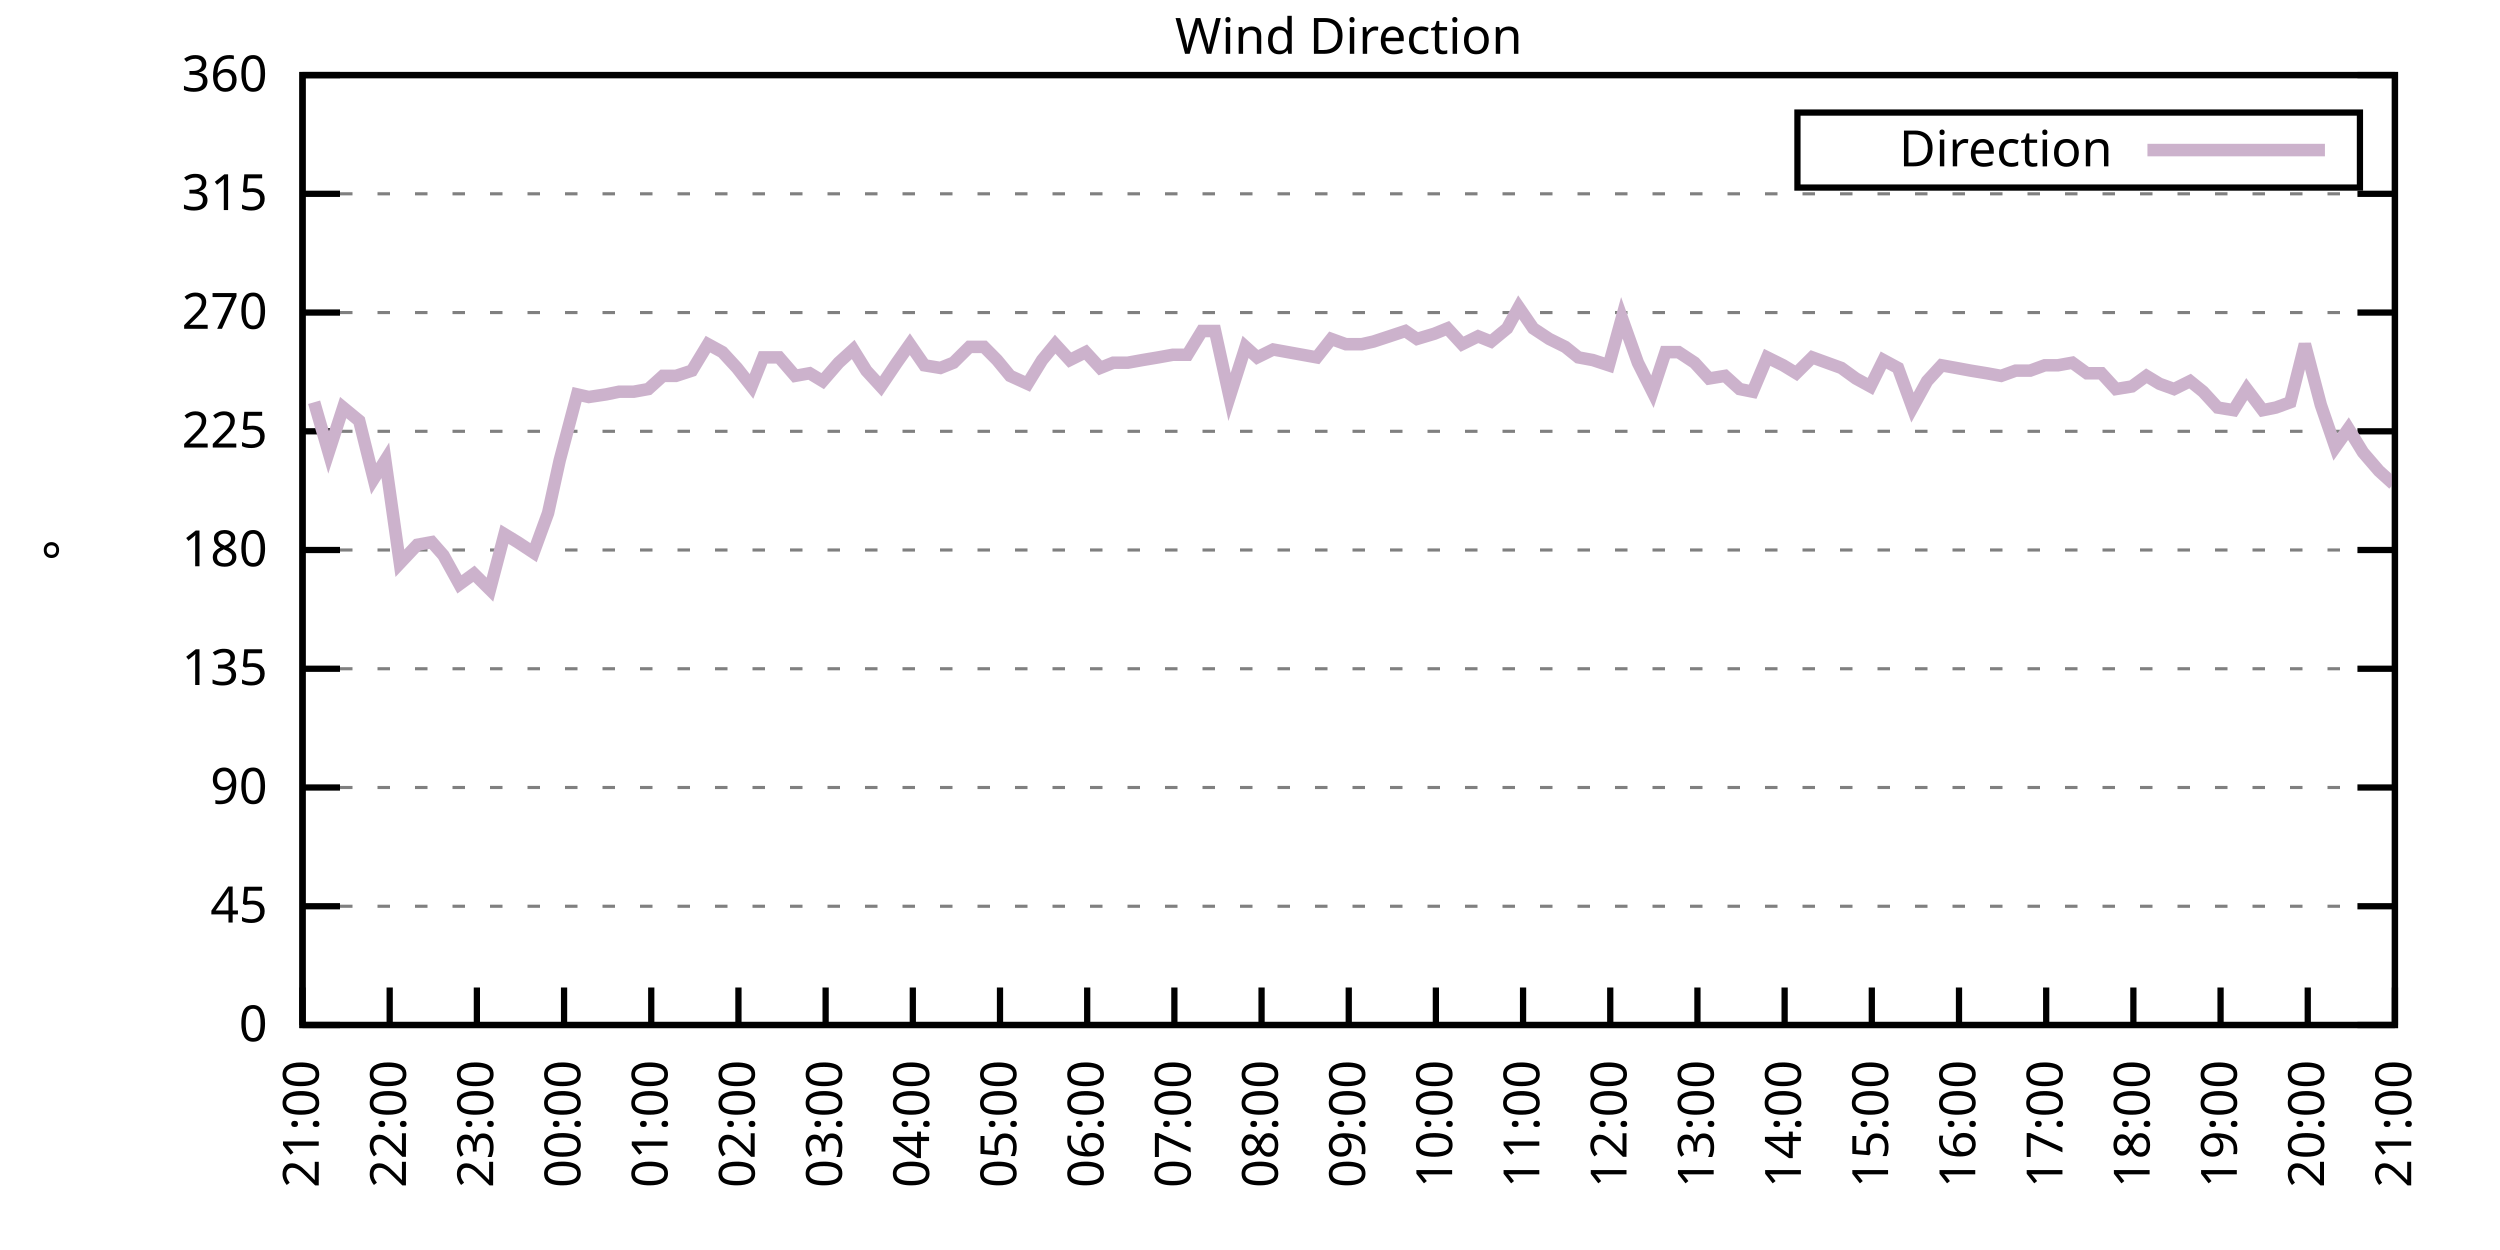
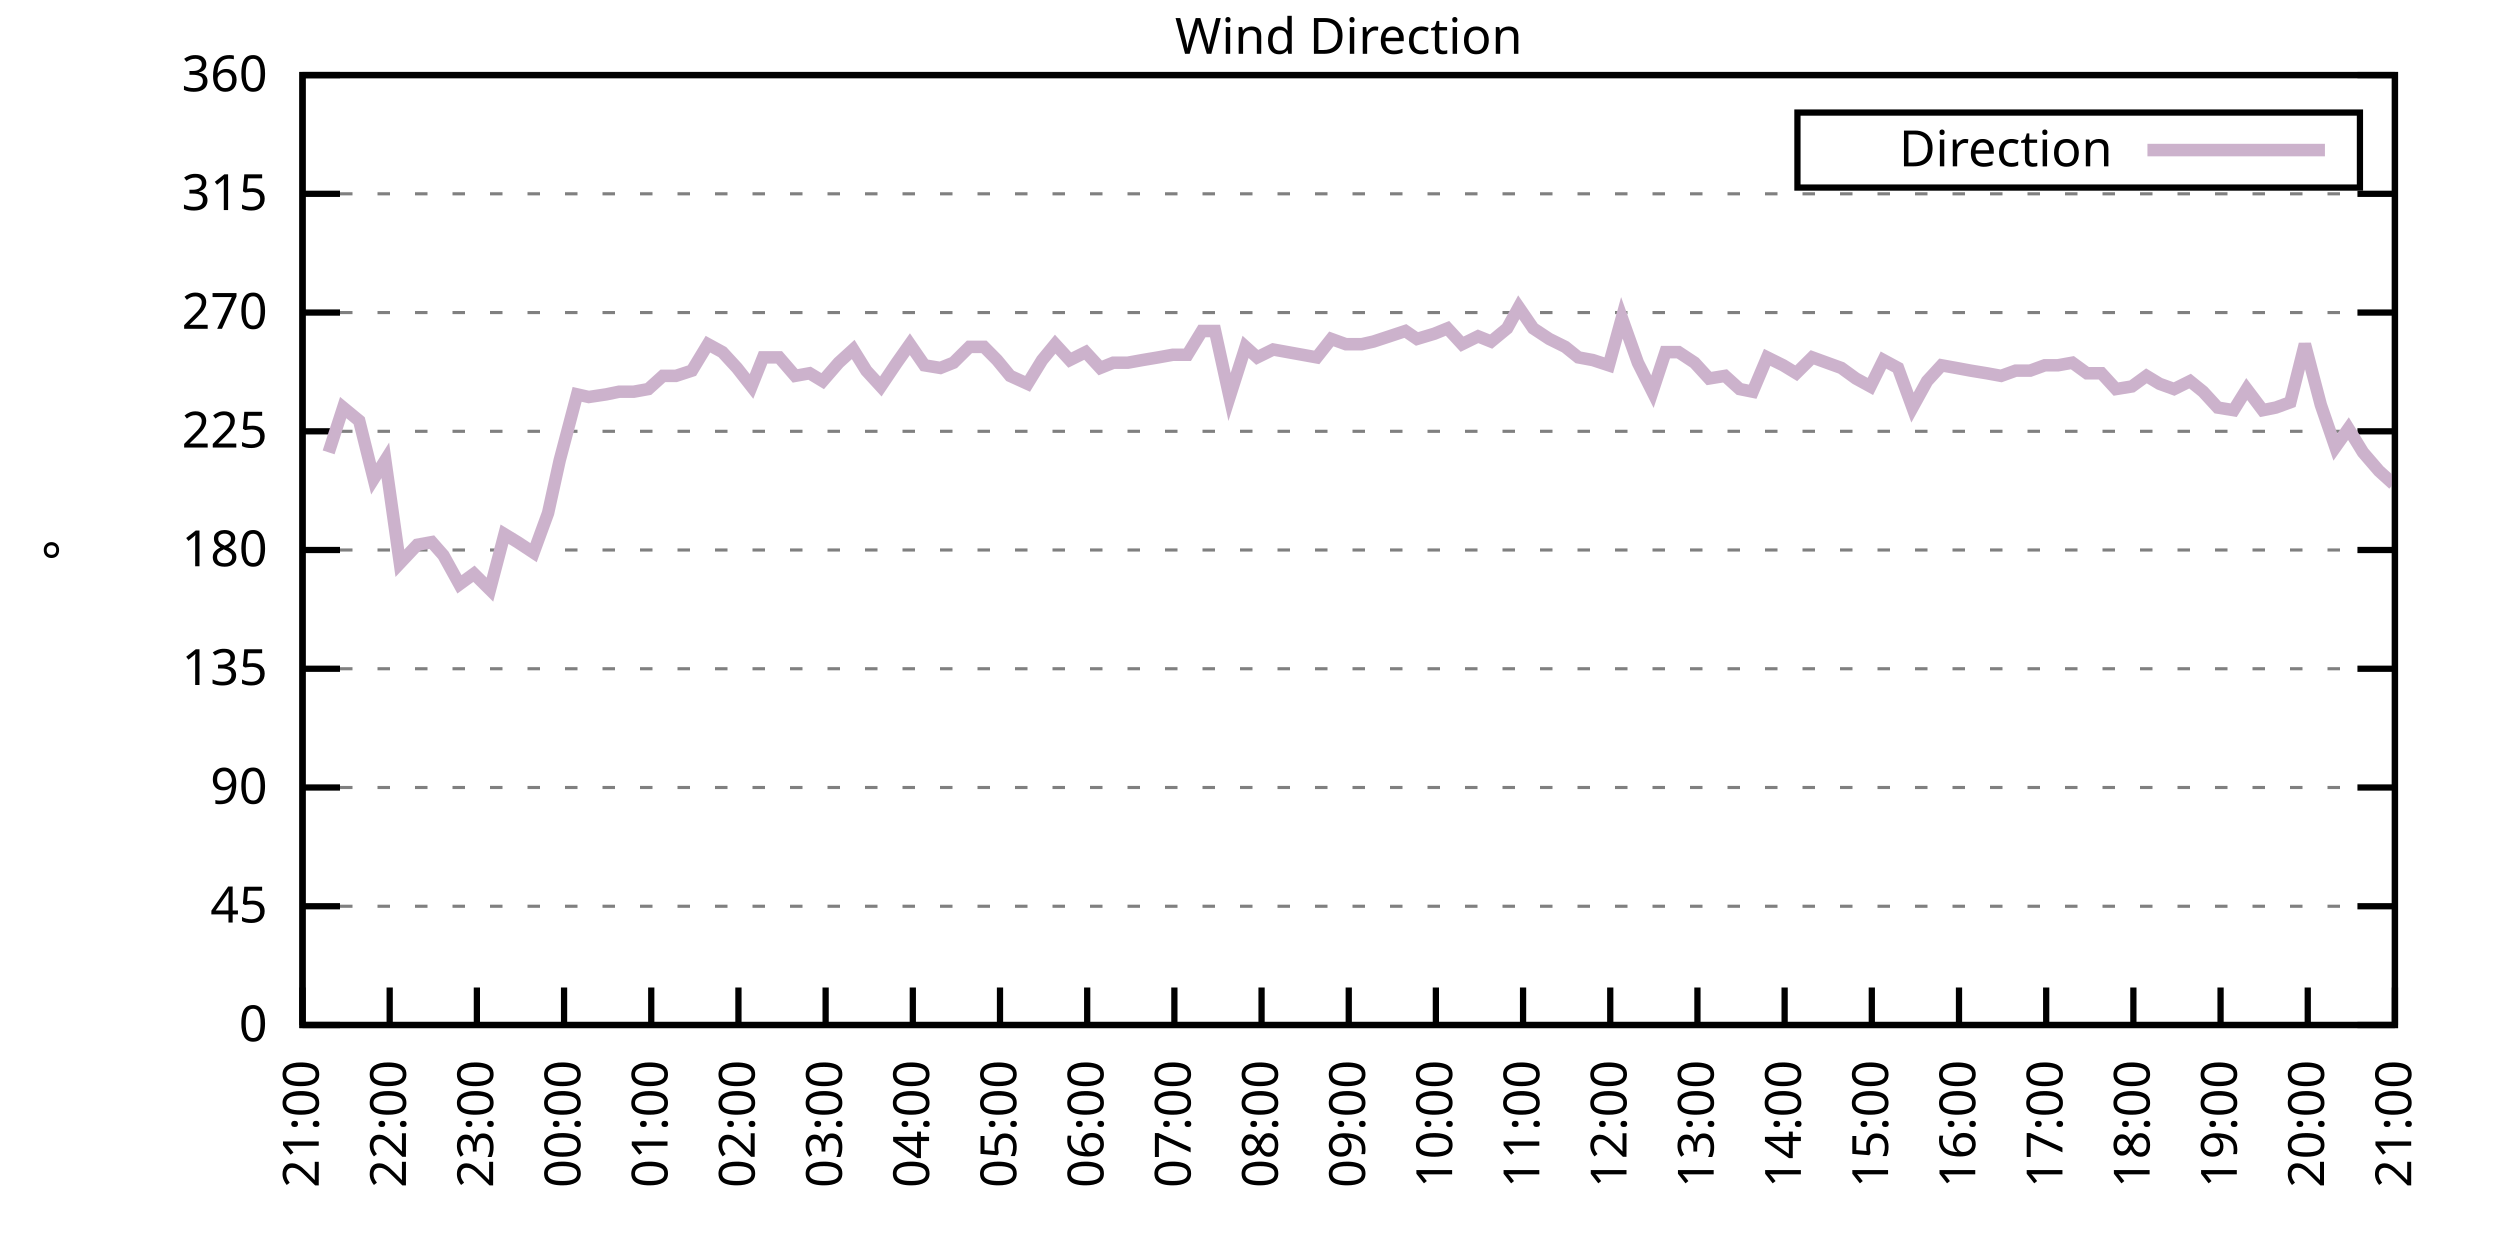
<svg xmlns="http://www.w3.org/2000/svg" xmlns:xlink="http://www.w3.org/1999/xlink" width="400" height="200" viewBox="0 0 400 200">
  <g id="gnuplot_canvas">
    <rect x="0" y="0" width="400" height="200" fill="none" />
    <defs>
      <circle id="gpDot" r="0.5" stroke-width="0.5" stroke="currentColor" />
      <path id="gpPt0" stroke-width="0.333" stroke="currentColor" d="M-1,0 h2 M0,-1 v2" />
      <path id="gpPt1" stroke-width="0.333" stroke="currentColor" d="M-1,-1 L1,1 M1,-1 L-1,1" />
      <path id="gpPt2" stroke-width="0.333" stroke="currentColor" d="M-1,0 L1,0 M0,-1 L0,1 M-1,-1 L1,1 M-1,1 L1,-1" />
      <rect id="gpPt3" stroke-width="0.333" stroke="currentColor" x="-1" y="-1" width="2" height="2" />
      <rect id="gpPt4" stroke-width="0.333" stroke="currentColor" fill="currentColor" x="-1" y="-1" width="2" height="2" />
      <circle id="gpPt5" stroke-width="0.333" stroke="currentColor" cx="0" cy="0" r="1" />
      <use xlink:href="#gpPt5" id="gpPt6" fill="currentColor" stroke="none" />
      <path id="gpPt7" stroke-width="0.333" stroke="currentColor" d="M0,-1.33 L-1.33,0.67 L1.33,0.67 z" />
      <use xlink:href="#gpPt7" id="gpPt8" fill="currentColor" stroke="none" />
      <use xlink:href="#gpPt7" id="gpPt9" stroke="currentColor" transform="rotate(180)" />
      <use xlink:href="#gpPt9" id="gpPt10" fill="currentColor" stroke="none" />
      <use xlink:href="#gpPt3" id="gpPt11" stroke="currentColor" transform="rotate(45)" />
      <use xlink:href="#gpPt11" id="gpPt12" fill="currentColor" stroke="none" />
      <path id="gpPt13" stroke-width="0.333" stroke="currentColor" d="M0,1.330 L1.265,0.411 L0.782,-1.067 L-0.782,-1.076 L-1.265,0.411 z" />
      <use xlink:href="#gpPt13" id="gpPt14" fill="currentColor" stroke="none" />
      <filter id="textbox" filterUnits="objectBoundingBox" x="0" y="0" height="1" width="1">
        <feFlood flood-color="white" flood-opacity="1" result="bgnd" />
        <feComposite in="SourceGraphic" in2="bgnd" operator="atop" />
      </filter>
      <filter id="greybox" filterUnits="objectBoundingBox" x="0" y="0" height="1" width="1">
        <feFlood flood-color="lightgrey" flood-opacity="1" result="grey" />
        <feComposite in="SourceGraphic" in2="grey" operator="atop" />
      </filter>
    </defs>
    <g fill="none" color="white" stroke="currentColor" stroke-width="1.00" stroke-linecap="butt" stroke-linejoin="miter">
</g>
    <g fill="none" color="black" stroke="currentColor" stroke-width="1.00" stroke-linecap="butt" stroke-linejoin="miter">
      <g stroke="none" shape-rendering="crispEdges">
        <polygon fill="rgb(255, 255, 255)" points="48.40,164.00 383.18,164.00 383.18,12.02 48.40,12.02 " />
      </g>
    </g>
    <g fill="none" color="black" stroke="currentColor" stroke-width="1.00" stroke-linecap="butt" stroke-linejoin="miter">
</g>
    <g fill="none" color="black" stroke="black" stroke-width="0.50" stroke-linecap="butt" stroke-linejoin="miter">
</g>
    <g fill="none" color="gray" stroke="currentColor" stroke-width="0.50" stroke-linecap="butt" stroke-linejoin="miter">
      <path stroke="gray" stroke-dasharray="2,4" class="gridline" d="M48.40,164.00 L383.19,164.00  " />
    </g>
    <g fill="none" color="gray" stroke="gray" stroke-width="1.00" stroke-linecap="butt" stroke-linejoin="miter">
</g>
    <g fill="none" color="black" stroke="currentColor" stroke-width="1.00" stroke-linecap="butt" stroke-linejoin="miter">
      <path stroke="black" d="M48.40,164.00 L54.40,164.00 M383.19,164.00 L377.19,164.00  " />
      <g transform="translate(42.80,166.60)" stroke="none" fill="black" font-family="Sans" font-size="8.00" text-anchor="end">
        <text>
          <tspan font-family="Sans"> 0</tspan>
        </text>
      </g>
    </g>
    <g fill="none" color="black" stroke="currentColor" stroke-width="1.00" stroke-linecap="butt" stroke-linejoin="miter">
</g>
    <g fill="none" color="black" stroke="black" stroke-width="0.50" stroke-linecap="butt" stroke-linejoin="miter">
</g>
    <g fill="none" color="gray" stroke="currentColor" stroke-width="0.50" stroke-linecap="butt" stroke-linejoin="miter">
      <path stroke="gray" stroke-dasharray="2,4" class="gridline" d="M48.40,145.00 L383.19,145.00  " />
    </g>
    <g fill="none" color="gray" stroke="gray" stroke-width="1.00" stroke-linecap="butt" stroke-linejoin="miter">
</g>
    <g fill="none" color="black" stroke="currentColor" stroke-width="1.00" stroke-linecap="butt" stroke-linejoin="miter">
      <path stroke="black" d="M48.40,145.00 L54.40,145.00 M383.19,145.00 L377.19,145.00  " />
      <g transform="translate(42.80,147.60)" stroke="none" fill="black" font-family="Sans" font-size="8.00" text-anchor="end">
        <text>
          <tspan font-family="Sans"> 45</tspan>
        </text>
      </g>
    </g>
    <g fill="none" color="black" stroke="currentColor" stroke-width="1.00" stroke-linecap="butt" stroke-linejoin="miter">
</g>
    <g fill="none" color="black" stroke="black" stroke-width="0.50" stroke-linecap="butt" stroke-linejoin="miter">
</g>
    <g fill="none" color="gray" stroke="currentColor" stroke-width="0.50" stroke-linecap="butt" stroke-linejoin="miter">
      <path stroke="gray" stroke-dasharray="2,4" class="gridline" d="M48.40,126.00 L383.19,126.00  " />
    </g>
    <g fill="none" color="gray" stroke="gray" stroke-width="1.00" stroke-linecap="butt" stroke-linejoin="miter">
</g>
    <g fill="none" color="black" stroke="currentColor" stroke-width="1.00" stroke-linecap="butt" stroke-linejoin="miter">
      <path stroke="black" d="M48.40,126.00 L54.40,126.00 M383.19,126.00 L377.19,126.00  " />
      <g transform="translate(42.80,128.60)" stroke="none" fill="black" font-family="Sans" font-size="8.00" text-anchor="end">
        <text>
          <tspan font-family="Sans"> 90</tspan>
        </text>
      </g>
    </g>
    <g fill="none" color="black" stroke="currentColor" stroke-width="1.00" stroke-linecap="butt" stroke-linejoin="miter">
</g>
    <g fill="none" color="black" stroke="black" stroke-width="0.50" stroke-linecap="butt" stroke-linejoin="miter">
</g>
    <g fill="none" color="gray" stroke="currentColor" stroke-width="0.50" stroke-linecap="butt" stroke-linejoin="miter">
      <path stroke="gray" stroke-dasharray="2,4" class="gridline" d="M48.40,107.00 L383.19,107.00  " />
    </g>
    <g fill="none" color="gray" stroke="gray" stroke-width="1.00" stroke-linecap="butt" stroke-linejoin="miter">
</g>
    <g fill="none" color="black" stroke="currentColor" stroke-width="1.00" stroke-linecap="butt" stroke-linejoin="miter">
      <path stroke="black" d="M48.40,107.00 L54.40,107.00 M383.19,107.00 L377.19,107.00  " />
      <g transform="translate(42.80,109.60)" stroke="none" fill="black" font-family="Sans" font-size="8.00" text-anchor="end">
        <text>
          <tspan font-family="Sans"> 135</tspan>
        </text>
      </g>
    </g>
    <g fill="none" color="black" stroke="currentColor" stroke-width="1.00" stroke-linecap="butt" stroke-linejoin="miter">
</g>
    <g fill="none" color="black" stroke="black" stroke-width="0.50" stroke-linecap="butt" stroke-linejoin="miter">
</g>
    <g fill="none" color="gray" stroke="currentColor" stroke-width="0.50" stroke-linecap="butt" stroke-linejoin="miter">
      <path stroke="gray" stroke-dasharray="2,4" class="gridline" d="M48.40,88.00 L383.19,88.00  " />
    </g>
    <g fill="none" color="gray" stroke="gray" stroke-width="1.00" stroke-linecap="butt" stroke-linejoin="miter">
</g>
    <g fill="none" color="black" stroke="currentColor" stroke-width="1.00" stroke-linecap="butt" stroke-linejoin="miter">
      <path stroke="black" d="M48.40,88.00 L54.40,88.00 M383.19,88.00 L377.19,88.00  " />
      <g transform="translate(42.80,90.60)" stroke="none" fill="black" font-family="Sans" font-size="8.00" text-anchor="end">
        <text>
          <tspan font-family="Sans"> 180</tspan>
        </text>
      </g>
    </g>
    <g fill="none" color="black" stroke="currentColor" stroke-width="1.00" stroke-linecap="butt" stroke-linejoin="miter">
</g>
    <g fill="none" color="black" stroke="black" stroke-width="0.50" stroke-linecap="butt" stroke-linejoin="miter">
</g>
    <g fill="none" color="gray" stroke="currentColor" stroke-width="0.50" stroke-linecap="butt" stroke-linejoin="miter">
      <path stroke="gray" stroke-dasharray="2,4" class="gridline" d="M48.40,69.01 L383.19,69.01  " />
    </g>
    <g fill="none" color="gray" stroke="gray" stroke-width="1.00" stroke-linecap="butt" stroke-linejoin="miter">
</g>
    <g fill="none" color="black" stroke="currentColor" stroke-width="1.00" stroke-linecap="butt" stroke-linejoin="miter">
      <path stroke="black" d="M48.40,69.01 L54.40,69.01 M383.19,69.01 L377.19,69.01  " />
      <g transform="translate(42.80,71.61)" stroke="none" fill="black" font-family="Sans" font-size="8.00" text-anchor="end">
        <text>
          <tspan font-family="Sans"> 225</tspan>
        </text>
      </g>
    </g>
    <g fill="none" color="black" stroke="currentColor" stroke-width="1.00" stroke-linecap="butt" stroke-linejoin="miter">
</g>
    <g fill="none" color="black" stroke="black" stroke-width="0.50" stroke-linecap="butt" stroke-linejoin="miter">
</g>
    <g fill="none" color="gray" stroke="currentColor" stroke-width="0.50" stroke-linecap="butt" stroke-linejoin="miter">
      <path stroke="gray" stroke-dasharray="2,4" class="gridline" d="M48.40,50.01 L383.19,50.01  " />
    </g>
    <g fill="none" color="gray" stroke="gray" stroke-width="1.00" stroke-linecap="butt" stroke-linejoin="miter">
</g>
    <g fill="none" color="black" stroke="currentColor" stroke-width="1.00" stroke-linecap="butt" stroke-linejoin="miter">
      <path stroke="black" d="M48.40,50.01 L54.40,50.01 M383.19,50.01 L377.19,50.01  " />
      <g transform="translate(42.80,52.61)" stroke="none" fill="black" font-family="Sans" font-size="8.00" text-anchor="end">
        <text>
          <tspan font-family="Sans"> 270</tspan>
        </text>
      </g>
    </g>
    <g fill="none" color="black" stroke="currentColor" stroke-width="1.00" stroke-linecap="butt" stroke-linejoin="miter">
</g>
    <g fill="none" color="black" stroke="black" stroke-width="0.50" stroke-linecap="butt" stroke-linejoin="miter">
</g>
    <g fill="none" color="gray" stroke="currentColor" stroke-width="0.50" stroke-linecap="butt" stroke-linejoin="miter">
      <path stroke="gray" stroke-dasharray="2,4" class="gridline" d="M48.40,31.01 L383.19,31.01  " />
    </g>
    <g fill="none" color="gray" stroke="gray" stroke-width="1.00" stroke-linecap="butt" stroke-linejoin="miter">
</g>
    <g fill="none" color="black" stroke="currentColor" stroke-width="1.00" stroke-linecap="butt" stroke-linejoin="miter">
      <path stroke="black" d="M48.40,31.01 L54.40,31.01 M383.19,31.01 L377.19,31.01  " />
      <g transform="translate(42.80,33.61)" stroke="none" fill="black" font-family="Sans" font-size="8.00" text-anchor="end">
        <text>
          <tspan font-family="Sans"> 315</tspan>
        </text>
      </g>
    </g>
    <g fill="none" color="black" stroke="currentColor" stroke-width="1.00" stroke-linecap="butt" stroke-linejoin="miter">
</g>
    <g fill="none" color="black" stroke="black" stroke-width="0.50" stroke-linecap="butt" stroke-linejoin="miter">
</g>
    <g fill="none" color="gray" stroke="currentColor" stroke-width="0.50" stroke-linecap="butt" stroke-linejoin="miter">
      <path stroke="gray" stroke-dasharray="2,4" class="gridline" d="M48.40,12.01 L383.19,12.01  " />
    </g>
    <g fill="none" color="gray" stroke="gray" stroke-width="1.00" stroke-linecap="butt" stroke-linejoin="miter">
</g>
    <g fill="none" color="black" stroke="currentColor" stroke-width="1.00" stroke-linecap="butt" stroke-linejoin="miter">
      <path stroke="black" d="M48.40,12.01 L54.40,12.01 M383.19,12.01 L377.19,12.01  " />
      <g transform="translate(42.80,14.61)" stroke="none" fill="black" font-family="Sans" font-size="8.00" text-anchor="end">
        <text>
          <tspan font-family="Sans"> 360</tspan>
        </text>
      </g>
    </g>
    <g fill="none" color="black" stroke="currentColor" stroke-width="1.00" stroke-linecap="butt" stroke-linejoin="miter">
      <path stroke="black" d="M48.40,164.00 L48.40,158.00  " />
      <g transform="translate(51.00,169.60) rotate(270.00)" stroke="none" fill="black" font-family="Sans" font-size="8.00" text-anchor="end">
        <text>
          <tspan font-family="Sans">21:00</tspan>
        </text>
      </g>
    </g>
    <g fill="none" color="black" stroke="currentColor" stroke-width="1.00" stroke-linecap="butt" stroke-linejoin="miter">
      <path stroke="black" d="M62.35,164.00 L62.35,158.00  " />
      <g transform="translate(64.95,169.60) rotate(270.00)" stroke="none" fill="black" font-family="Sans" font-size="8.00" text-anchor="end">
        <text>
          <tspan font-family="Sans">22:00</tspan>
        </text>
      </g>
    </g>
    <g fill="none" color="black" stroke="currentColor" stroke-width="1.00" stroke-linecap="butt" stroke-linejoin="miter">
      <path stroke="black" d="M76.30,164.00 L76.30,158.00  " />
      <g transform="translate(78.90,169.60) rotate(270.00)" stroke="none" fill="black" font-family="Sans" font-size="8.00" text-anchor="end">
        <text>
          <tspan font-family="Sans">23:00</tspan>
        </text>
      </g>
    </g>
    <g fill="none" color="black" stroke="currentColor" stroke-width="1.00" stroke-linecap="butt" stroke-linejoin="miter">
      <path stroke="black" d="M90.25,164.00 L90.25,158.00  " />
      <g transform="translate(92.85,169.60) rotate(270.00)" stroke="none" fill="black" font-family="Sans" font-size="8.00" text-anchor="end">
        <text>
          <tspan font-family="Sans">00:00</tspan>
        </text>
      </g>
    </g>
    <g fill="none" color="black" stroke="currentColor" stroke-width="1.00" stroke-linecap="butt" stroke-linejoin="miter">
      <path stroke="black" d="M104.20,164.00 L104.20,158.00  " />
      <g transform="translate(106.80,169.60) rotate(270.00)" stroke="none" fill="black" font-family="Sans" font-size="8.00" text-anchor="end">
        <text>
          <tspan font-family="Sans">01:00</tspan>
        </text>
      </g>
    </g>
    <g fill="none" color="black" stroke="currentColor" stroke-width="1.00" stroke-linecap="butt" stroke-linejoin="miter">
      <path stroke="black" d="M118.15,164.00 L118.15,158.00  " />
      <g transform="translate(120.75,169.60) rotate(270.00)" stroke="none" fill="black" font-family="Sans" font-size="8.00" text-anchor="end">
        <text>
          <tspan font-family="Sans">02:00</tspan>
        </text>
      </g>
    </g>
    <g fill="none" color="black" stroke="currentColor" stroke-width="1.00" stroke-linecap="butt" stroke-linejoin="miter">
      <path stroke="black" d="M132.10,164.00 L132.10,158.00  " />
      <g transform="translate(134.70,169.60) rotate(270.00)" stroke="none" fill="black" font-family="Sans" font-size="8.00" text-anchor="end">
        <text>
          <tspan font-family="Sans">03:00</tspan>
        </text>
      </g>
    </g>
    <g fill="none" color="black" stroke="currentColor" stroke-width="1.00" stroke-linecap="butt" stroke-linejoin="miter">
      <path stroke="black" d="M146.05,164.00 L146.05,158.00  " />
      <g transform="translate(148.65,169.60) rotate(270.00)" stroke="none" fill="black" font-family="Sans" font-size="8.00" text-anchor="end">
        <text>
          <tspan font-family="Sans">04:00</tspan>
        </text>
      </g>
    </g>
    <g fill="none" color="black" stroke="currentColor" stroke-width="1.00" stroke-linecap="butt" stroke-linejoin="miter">
      <path stroke="black" d="M160.00,164.00 L160.00,158.00  " />
      <g transform="translate(162.60,169.60) rotate(270.00)" stroke="none" fill="black" font-family="Sans" font-size="8.00" text-anchor="end">
        <text>
          <tspan font-family="Sans">05:00</tspan>
        </text>
      </g>
    </g>
    <g fill="none" color="black" stroke="currentColor" stroke-width="1.00" stroke-linecap="butt" stroke-linejoin="miter">
      <path stroke="black" d="M173.95,164.00 L173.95,158.00  " />
      <g transform="translate(176.55,169.60) rotate(270.00)" stroke="none" fill="black" font-family="Sans" font-size="8.00" text-anchor="end">
        <text>
          <tspan font-family="Sans">06:00</tspan>
        </text>
      </g>
    </g>
    <g fill="none" color="black" stroke="currentColor" stroke-width="1.00" stroke-linecap="butt" stroke-linejoin="miter">
      <path stroke="black" d="M187.90,164.00 L187.90,158.00  " />
      <g transform="translate(190.50,169.60) rotate(270.00)" stroke="none" fill="black" font-family="Sans" font-size="8.00" text-anchor="end">
        <text>
          <tspan font-family="Sans">07:00</tspan>
        </text>
      </g>
    </g>
    <g fill="none" color="black" stroke="currentColor" stroke-width="1.00" stroke-linecap="butt" stroke-linejoin="miter">
      <path stroke="black" d="M201.85,164.00 L201.85,158.00  " />
      <g transform="translate(204.45,169.60) rotate(270.00)" stroke="none" fill="black" font-family="Sans" font-size="8.00" text-anchor="end">
        <text>
          <tspan font-family="Sans">08:00</tspan>
        </text>
      </g>
    </g>
    <g fill="none" color="black" stroke="currentColor" stroke-width="1.00" stroke-linecap="butt" stroke-linejoin="miter">
      <path stroke="black" d="M215.80,164.00 L215.80,158.00  " />
      <g transform="translate(218.40,169.60) rotate(270.00)" stroke="none" fill="black" font-family="Sans" font-size="8.00" text-anchor="end">
        <text>
          <tspan font-family="Sans">09:00</tspan>
        </text>
      </g>
    </g>
    <g fill="none" color="black" stroke="currentColor" stroke-width="1.00" stroke-linecap="butt" stroke-linejoin="miter">
      <path stroke="black" d="M229.74,164.00 L229.74,158.00  " />
      <g transform="translate(232.34,169.60) rotate(270.00)" stroke="none" fill="black" font-family="Sans" font-size="8.00" text-anchor="end">
        <text>
          <tspan font-family="Sans">10:00</tspan>
        </text>
      </g>
    </g>
    <g fill="none" color="black" stroke="currentColor" stroke-width="1.00" stroke-linecap="butt" stroke-linejoin="miter">
      <path stroke="black" d="M243.69,164.00 L243.69,158.00  " />
      <g transform="translate(246.29,169.60) rotate(270.00)" stroke="none" fill="black" font-family="Sans" font-size="8.00" text-anchor="end">
        <text>
          <tspan font-family="Sans">11:00</tspan>
        </text>
      </g>
    </g>
    <g fill="none" color="black" stroke="currentColor" stroke-width="1.00" stroke-linecap="butt" stroke-linejoin="miter">
      <path stroke="black" d="M257.64,164.00 L257.64,158.00  " />
      <g transform="translate(260.24,169.60) rotate(270.00)" stroke="none" fill="black" font-family="Sans" font-size="8.00" text-anchor="end">
        <text>
          <tspan font-family="Sans">12:00</tspan>
        </text>
      </g>
    </g>
    <g fill="none" color="black" stroke="currentColor" stroke-width="1.00" stroke-linecap="butt" stroke-linejoin="miter">
      <path stroke="black" d="M271.59,164.00 L271.59,158.00  " />
      <g transform="translate(274.19,169.60) rotate(270.00)" stroke="none" fill="black" font-family="Sans" font-size="8.00" text-anchor="end">
        <text>
          <tspan font-family="Sans">13:00</tspan>
        </text>
      </g>
    </g>
    <g fill="none" color="black" stroke="currentColor" stroke-width="1.00" stroke-linecap="butt" stroke-linejoin="miter">
      <path stroke="black" d="M285.54,164.00 L285.54,158.00  " />
      <g transform="translate(288.14,169.60) rotate(270.00)" stroke="none" fill="black" font-family="Sans" font-size="8.00" text-anchor="end">
        <text>
          <tspan font-family="Sans">14:00</tspan>
        </text>
      </g>
    </g>
    <g fill="none" color="black" stroke="currentColor" stroke-width="1.00" stroke-linecap="butt" stroke-linejoin="miter">
      <path stroke="black" d="M299.49,164.00 L299.49,158.00  " />
      <g transform="translate(302.09,169.60) rotate(270.00)" stroke="none" fill="black" font-family="Sans" font-size="8.00" text-anchor="end">
        <text>
          <tspan font-family="Sans">15:00</tspan>
        </text>
      </g>
    </g>
    <g fill="none" color="black" stroke="currentColor" stroke-width="1.00" stroke-linecap="butt" stroke-linejoin="miter">
      <path stroke="black" d="M313.44,164.00 L313.44,158.00  " />
      <g transform="translate(316.04,169.60) rotate(270.00)" stroke="none" fill="black" font-family="Sans" font-size="8.00" text-anchor="end">
        <text>
          <tspan font-family="Sans">16:00</tspan>
        </text>
      </g>
    </g>
    <g fill="none" color="black" stroke="currentColor" stroke-width="1.00" stroke-linecap="butt" stroke-linejoin="miter">
      <path stroke="black" d="M327.39,164.00 L327.39,158.00  " />
      <g transform="translate(329.99,169.60) rotate(270.00)" stroke="none" fill="black" font-family="Sans" font-size="8.00" text-anchor="end">
        <text>
          <tspan font-family="Sans">17:00</tspan>
        </text>
      </g>
    </g>
    <g fill="none" color="black" stroke="currentColor" stroke-width="1.00" stroke-linecap="butt" stroke-linejoin="miter">
      <path stroke="black" d="M341.34,164.00 L341.34,158.00  " />
      <g transform="translate(343.94,169.60) rotate(270.00)" stroke="none" fill="black" font-family="Sans" font-size="8.00" text-anchor="end">
        <text>
          <tspan font-family="Sans">18:00</tspan>
        </text>
      </g>
    </g>
    <g fill="none" color="black" stroke="currentColor" stroke-width="1.00" stroke-linecap="butt" stroke-linejoin="miter">
      <path stroke="black" d="M355.29,164.00 L355.29,158.00  " />
      <g transform="translate(357.89,169.60) rotate(270.00)" stroke="none" fill="black" font-family="Sans" font-size="8.00" text-anchor="end">
        <text>
          <tspan font-family="Sans">19:00</tspan>
        </text>
      </g>
    </g>
    <g fill="none" color="black" stroke="currentColor" stroke-width="1.00" stroke-linecap="butt" stroke-linejoin="miter">
      <path stroke="black" d="M369.24,164.00 L369.24,158.00  " />
      <g transform="translate(371.84,169.60) rotate(270.00)" stroke="none" fill="black" font-family="Sans" font-size="8.00" text-anchor="end">
        <text>
          <tspan font-family="Sans">20:00</tspan>
        </text>
      </g>
    </g>
    <g fill="none" color="black" stroke="currentColor" stroke-width="1.00" stroke-linecap="butt" stroke-linejoin="miter">
      <path stroke="black" d="M383.19,164.00 L383.19,158.00  " />
      <g transform="translate(385.79,169.60) rotate(270.00)" stroke="none" fill="black" font-family="Sans" font-size="8.00" text-anchor="end">
        <text>
          <tspan font-family="Sans">21:00</tspan>
        </text>
      </g>
    </g>
    <g fill="none" color="black" stroke="currentColor" stroke-width="1.00" stroke-linecap="butt" stroke-linejoin="miter">
</g>
    <g fill="none" color="black" stroke="currentColor" stroke-width="1.00" stroke-linecap="butt" stroke-linejoin="miter">
      <path stroke="black" d="M48.40,12.01 L48.40,164.00 L383.19,164.00 L383.19,12.01 L48.40,12.01 Z  " />
    </g>
    <g fill="none" color="black" stroke="currentColor" stroke-width="1.00" stroke-linecap="butt" stroke-linejoin="miter">
</g>
    <g fill="none" color="black" stroke="currentColor" stroke-width="1.00" stroke-linecap="butt" stroke-linejoin="miter">
      <path stroke="black" d="M287.59,30.01 L287.59,18.01 L377.59,18.01 L377.59,30.01 L287.59,30.01 Z  " />
    </g>
    <g id="Wind_direction_plot_1">
      <g fill="none" color="white" stroke="black" stroke-width="2.00" stroke-linecap="butt" stroke-linejoin="miter">
</g>
      <g fill="none" color="black" stroke="currentColor" stroke-width="2.00" stroke-linecap="butt" stroke-linejoin="miter">
        <g transform="translate(337.99,26.61)" stroke="none" fill="black" font-family="Sans" font-size="8.00" text-anchor="end">
          <text>
            <tspan font-family="Sans">Direction</tspan>
          </text>
        </g>
      </g>
      <g fill="none" color="black" stroke="currentColor" stroke-width="2.00" stroke-linecap="butt" stroke-linejoin="miter">
-         <path stroke="rgb(204, 178, 204)" d="M343.59,24.01 L371.99,24.01 M50.26,64.36 L52.58,72.38 L54.91,65.21 L57.47,67.32 L59.79,76.61 L61.65,73.65   L63.98,90.12 L66.77,87.16 L69.09,86.74 L70.95,88.85 L73.51,93.49 L75.83,91.80 L78.39,94.34 L80.72,85.47   L82.81,86.74 L85.37,88.43 L87.69,82.09 L89.55,73.65 L92.34,63.10 L94.20,63.52 L96.99,63.10 L99.08,62.67   L101.41,62.67 L103.73,62.25 L106.06,60.14 L108.15,60.14 L110.71,59.30 L113.27,55.07 L115.59,56.34 L117.92,58.87   L120.24,61.83 L122.10,57.18 L124.66,57.18 L127.22,60.14 L129.54,59.72 L131.63,60.98 L134.19,58.03 L136.51,55.92   L138.61,59.30 L140.93,61.83 L143.49,58.03 L145.58,55.07 L147.91,58.45 L150.46,58.87 L152.56,58.03 L155.11,55.50   L157.44,55.50 L159.53,57.61 L161.62,60.14 L164.41,61.41 L166.74,57.61 L168.83,55.07 L171.16,57.61 L173.71,56.34   L176.04,58.87 L178.13,58.03 L180.46,58.03 L182.78,57.61 L185.34,57.18 L187.66,56.76 L189.99,56.76 L192.31,52.96   L194.41,52.96 L196.73,63.52 L199.29,55.50 L201.15,57.18 L203.71,55.92 L206.03,56.34 L210.68,57.18 L213.01,54.23   L215.33,55.07 L217.89,55.07 L219.75,54.65 L222.30,53.81 L224.86,52.96 L226.72,54.23 L229.51,53.39 L231.60,52.54   L233.93,55.07 L236.49,53.81 L238.58,54.65 L241.14,52.54 L243.00,49.16 L245.32,52.54 L247.88,54.23 L250.44,55.50   L252.53,57.18 L254.85,57.61 L257.41,58.45 L259.50,50.85 L262.06,58.03 L264.39,62.67 L266.48,56.34 L268.57,56.34   L271.13,58.03 L273.45,60.56 L276.01,60.14 L278.34,62.25 L280.43,62.67 L282.75,57.18 L285.31,58.45 L287.40,59.72   L289.96,57.18 L292.29,58.03 L294.61,58.87 L296.94,60.56 L299.26,61.83 L301.35,57.61 L303.68,58.87 L306.00,65.21   L308.33,60.98 L310.65,58.45 L312.98,58.87 L315.30,59.30 L317.86,59.72 L320.18,60.14 L322.51,59.30 L324.83,59.30   L327.16,58.45 L329.25,58.45 L331.58,58.03 L333.90,59.72 L336.23,59.72 L338.55,62.25 L341.11,61.83 L343.43,60.14   L345.53,61.41 L347.85,62.25 L350.41,60.98 L352.50,62.67 L354.83,65.21 L357.38,65.63 L359.48,62.25 L362.03,65.63   L364.13,65.21 L366.45,64.36 L368.78,55.07 L371.33,64.78 L373.66,71.54 L375.75,68.58 L378.08,72.38 L380.63,75.34   L382.96,77.45  " />
+         <path stroke="rgb(204, 178, 204)" d="M343.59,24.01 L371.99,24.01 M52.58,72.38 L54.91,65.21 L57.47,67.32 L59.79,76.61 L61.65,73.65 L63.98,90.12   L66.77,87.16 L69.09,86.74 L70.95,88.85 L73.51,93.49 L75.83,91.80 L78.39,94.34 L80.72,85.47 L82.81,86.74   L85.37,88.43 L87.69,82.09 L89.55,73.65 L92.34,63.10 L94.20,63.52 L96.99,63.10 L99.08,62.67 L101.41,62.67   L103.73,62.25 L106.06,60.14 L108.15,60.14 L110.71,59.30 L113.27,55.07 L115.59,56.34 L117.92,58.87 L120.24,61.83   L122.10,57.18 L124.66,57.18 L127.22,60.14 L129.54,59.72 L131.63,60.98 L134.19,58.03 L136.51,55.92 L138.61,59.30   L140.93,61.83 L143.49,58.03 L145.58,55.07 L147.91,58.45 L150.46,58.87 L152.56,58.03 L155.11,55.50 L157.44,55.50   L159.53,57.61 L161.62,60.14 L164.41,61.41 L166.74,57.61 L168.83,55.07 L171.16,57.61 L173.71,56.34 L176.04,58.87   L178.13,58.03 L180.46,58.03 L182.78,57.61 L185.34,57.18 L187.66,56.76 L189.99,56.76 L192.31,52.96 L194.41,52.96   L196.73,63.52 L199.29,55.50 L201.15,57.18 L203.71,55.92 L206.03,56.34 L210.68,57.18 L213.01,54.23 L215.33,55.07   L217.89,55.07 L219.75,54.65 L222.30,53.81 L224.86,52.96 L226.72,54.23 L229.51,53.39 L231.60,52.54 L233.93,55.07   L236.49,53.81 L238.58,54.65 L241.14,52.54 L243.00,49.16 L245.32,52.54 L247.88,54.23 L250.44,55.50 L252.53,57.18   L254.85,57.61 L257.41,58.45 L259.50,50.85 L262.06,58.03 L264.39,62.67 L266.48,56.34 L268.57,56.34 L271.13,58.03   L273.45,60.56 L276.01,60.14 L278.34,62.25 L280.43,62.67 L282.75,57.18 L285.31,58.45 L287.40,59.72 L289.96,57.18   L292.29,58.03 L294.61,58.87 L296.94,60.56 L299.26,61.83 L301.35,57.61 L303.68,58.87 L306.00,65.21 L308.33,60.98   L310.65,58.45 L312.98,58.87 L315.30,59.30 L317.86,59.72 L320.18,60.14 L322.51,59.30 L324.83,59.30 L327.16,58.45   L329.25,58.45 L331.58,58.03 L333.90,59.72 L336.23,59.72 L338.55,62.25 L341.11,61.83 L343.43,60.14 L345.53,61.41   L347.85,62.25 L350.41,60.98 L352.50,62.67 L354.83,65.21 L357.38,65.63 L359.48,62.25 L362.03,65.63 L364.13,65.21   L366.45,64.36 L368.78,55.07 L371.33,64.78 L373.66,71.54 L375.75,68.58 L378.08,72.38 L380.63,75.34 L382.96,77.45    " />
      </g>
    </g>
    <g fill="none" color="black" stroke="currentColor" stroke-width="2.00" stroke-linecap="butt" stroke-linejoin="miter">
</g>
    <g fill="none" color="black" stroke="black" stroke-width="1.00" stroke-linecap="butt" stroke-linejoin="miter">
</g>
    <g fill="none" color="black" stroke="currentColor" stroke-width="1.00" stroke-linecap="butt" stroke-linejoin="miter">
      <path stroke="black" d="M48.40,12.01 L48.40,164.00 L383.19,164.00 L383.19,12.01 L48.40,12.01 Z  " />
      <g transform="translate(12.80,88.01) rotate(270.00)" stroke="none" fill="black" font-family="Sans" font-size="8.00" text-anchor="middle">
        <text>
          <tspan font-family="Sans">°</tspan>
        </text>
      </g>
    </g>
    <g fill="none" color="black" stroke="currentColor" stroke-width="1.00" stroke-linecap="butt" stroke-linejoin="miter">
</g>
    <g fill="none" color="black" stroke="currentColor" stroke-width="1.00" stroke-linecap="butt" stroke-linejoin="miter">
      <g transform="translate(215.79,8.61)" stroke="none" fill="black" font-family="Sans" font-size="8.00" text-anchor="middle">
        <text>
          <tspan font-family="Sans">Wind Direction</tspan>
        </text>
      </g>
    </g>
    <g fill="none" color="black" stroke="currentColor" stroke-width="1.00" stroke-linecap="butt" stroke-linejoin="miter">
</g>
  </g>
</svg>
